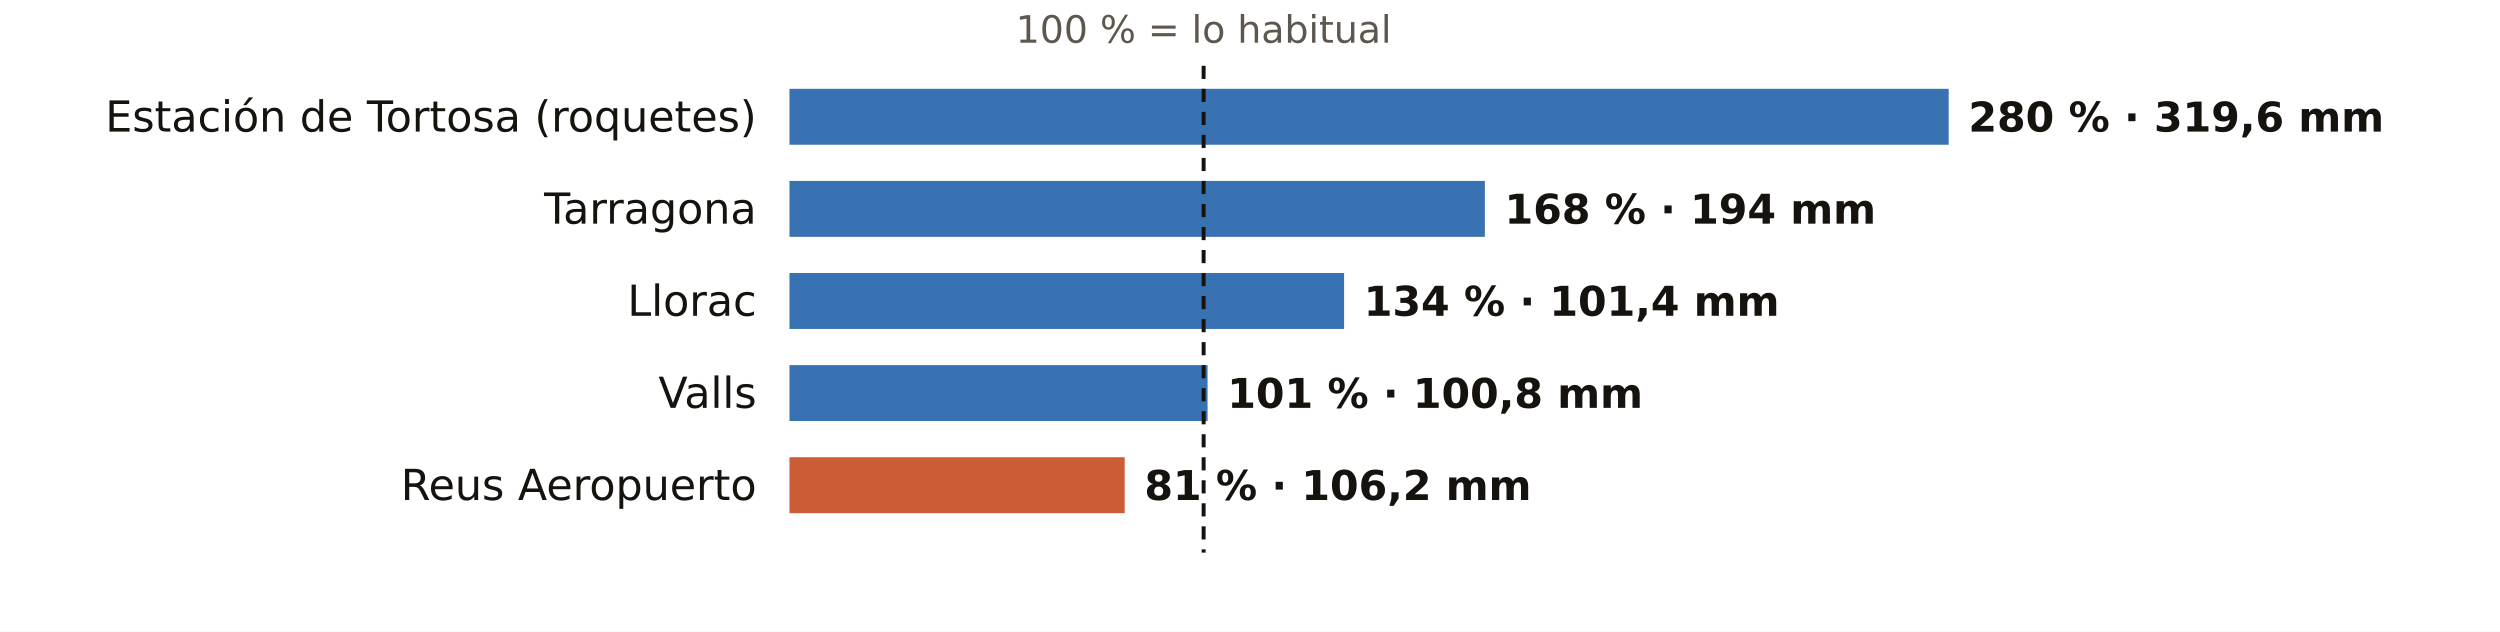
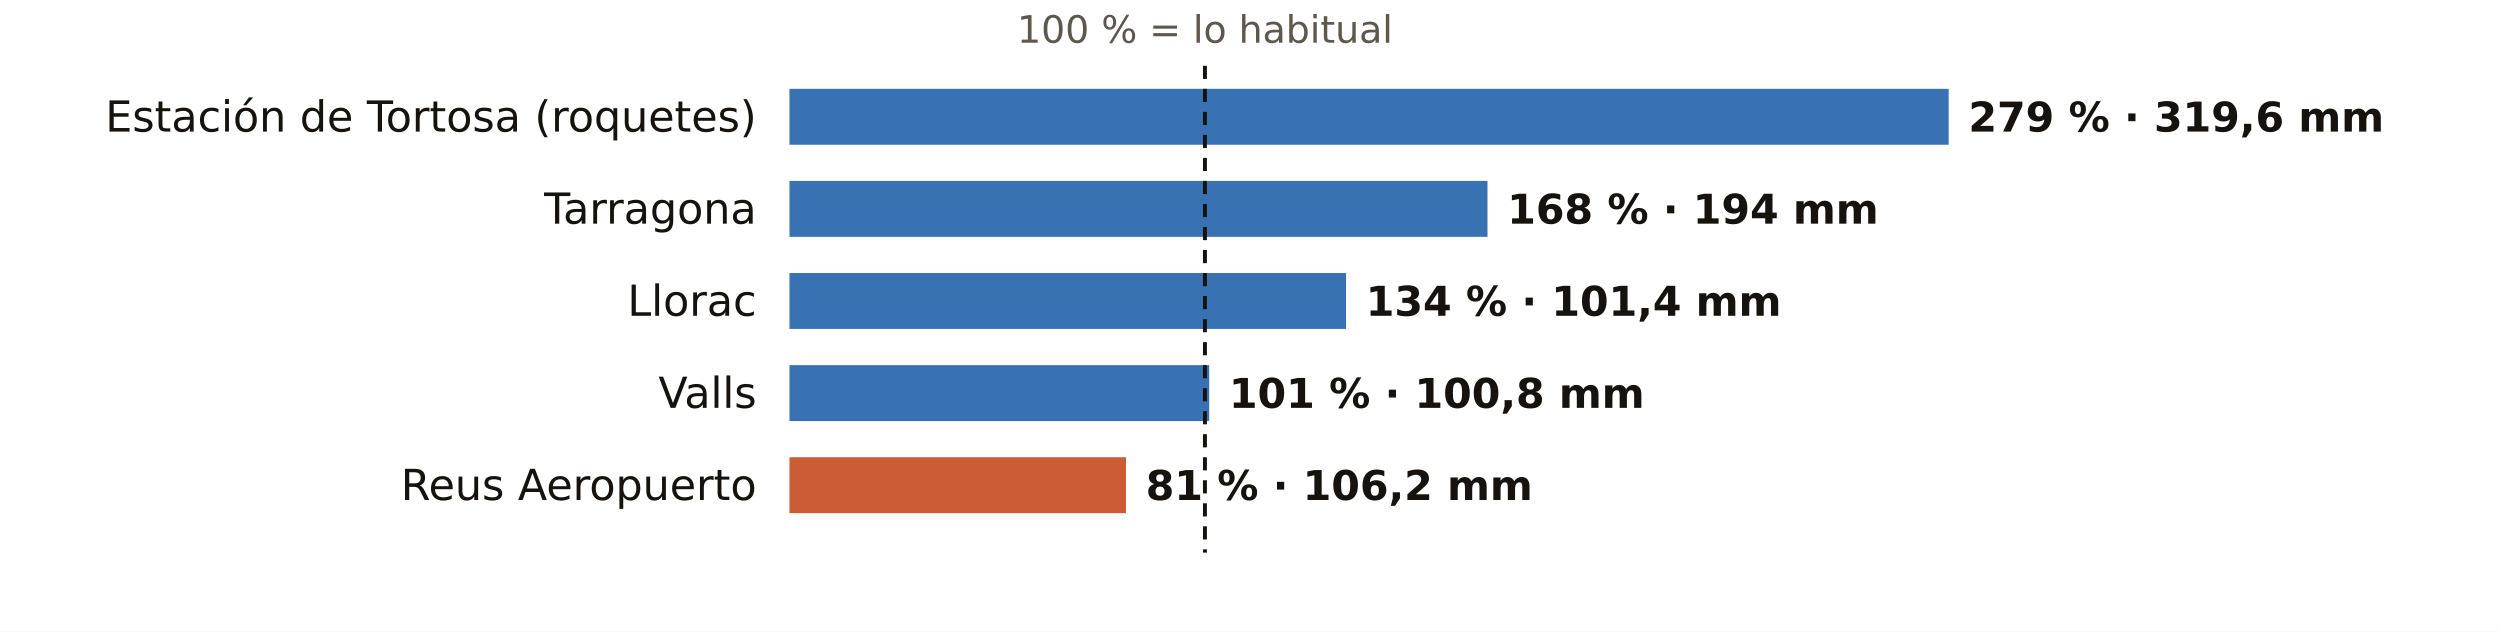
<svg xmlns="http://www.w3.org/2000/svg" viewBox="0 0 760 192" width="760" height="192" role="img" aria-label="El otoño en los pluviómetros de AEMET de Tarragona: % de lo habitual">
  <rect width="760" height="192" fill="#FFFFFF" />
-   <text x="365.9" y="13.0" font-size="11.5" fill="#5E574E" text-anchor="middle" font-weight="400" font-family="Public Sans, DejaVu Sans, Arial, sans-serif">100 % = lo habitual</text>
+   <text x="366.3" y="13.0" font-size="11.5" fill="#5E574E" text-anchor="middle" font-weight="400" font-family="Public Sans, DejaVu Sans, Arial, sans-serif">100 % = lo habitual</text>
  <text x="230.0" y="40.0" font-size="13" fill="#16130F" text-anchor="end" font-weight="500" font-family="Public Sans, DejaVu Sans, Arial, sans-serif">Estación de Tortosa (roquetes)</text>
  <rect x="240" y="27" width="352.4" height="17" fill="#1F5FA8" opacity="0.88" />
-   <text x="598.4" y="40.0" font-size="12.5" fill="#16130F" text-anchor="start" font-weight="600" font-family="Public Sans, DejaVu Sans, Arial, sans-serif">280 % · 319,6 mm</text>
+   <text x="598.4" y="40.0" font-size="12.5" fill="#16130F" text-anchor="start" font-weight="600" font-family="Public Sans, DejaVu Sans, Arial, sans-serif">279 % · 319,6 mm</text>
  <text x="230.0" y="68.0" font-size="13" fill="#16130F" text-anchor="end" font-weight="500" font-family="Public Sans, DejaVu Sans, Arial, sans-serif">Tarragona</text>
-   <rect x="240" y="55" width="211.4" height="17" fill="#1F5FA8" opacity="0.88" />
-   <text x="457.4" y="68.0" font-size="12.5" fill="#16130F" text-anchor="start" font-weight="600" font-family="Public Sans, DejaVu Sans, Arial, sans-serif">168 % · 194 mm</text>
+   <rect x="240" y="55" width="212.2" height="17" fill="#1F5FA8" opacity="0.88" />
+   <text x="458.2" y="68.0" font-size="12.5" fill="#16130F" text-anchor="start" font-weight="600" font-family="Public Sans, DejaVu Sans, Arial, sans-serif">168 % · 194 mm</text>
  <text x="230.0" y="96.0" font-size="13" fill="#16130F" text-anchor="end" font-weight="500" font-family="Public Sans, DejaVu Sans, Arial, sans-serif">Llorac</text>
-   <rect x="240" y="83" width="168.6" height="17" fill="#1F5FA8" opacity="0.88" />
-   <text x="414.6" y="96.0" font-size="12.5" fill="#16130F" text-anchor="start" font-weight="600" font-family="Public Sans, DejaVu Sans, Arial, sans-serif">134 % · 101,4 mm</text>
+   <rect x="240" y="83" width="169.2" height="17" fill="#1F5FA8" opacity="0.88" />
+   <text x="415.2" y="96.0" font-size="12.5" fill="#16130F" text-anchor="start" font-weight="600" font-family="Public Sans, DejaVu Sans, Arial, sans-serif">134 % · 101,4 mm</text>
  <text x="230.0" y="124.0" font-size="13" fill="#16130F" text-anchor="end" font-weight="500" font-family="Public Sans, DejaVu Sans, Arial, sans-serif">Valls</text>
-   <rect x="240" y="111" width="127.1" height="17" fill="#1F5FA8" opacity="0.88" />
-   <text x="373.1" y="124.0" font-size="12.5" fill="#16130F" text-anchor="start" font-weight="600" font-family="Public Sans, DejaVu Sans, Arial, sans-serif">101 % · 100,8 mm</text>
+   <rect x="240" y="111" width="127.6" height="17" fill="#1F5FA8" opacity="0.88" />
+   <text x="373.6" y="124.0" font-size="12.5" fill="#16130F" text-anchor="start" font-weight="600" font-family="Public Sans, DejaVu Sans, Arial, sans-serif">101 % · 100,8 mm</text>
  <text x="230.0" y="152.0" font-size="13" fill="#16130F" text-anchor="end" font-weight="500" font-family="Public Sans, DejaVu Sans, Arial, sans-serif">Reus Aeropuerto</text>
-   <rect x="240" y="139" width="101.9" height="17" fill="#C4461A" opacity="0.88" />
-   <text x="347.9" y="152.0" font-size="12.5" fill="#16130F" text-anchor="start" font-weight="600" font-family="Public Sans, DejaVu Sans, Arial, sans-serif">81 % · 106,2 mm</text>
-   <line x1="365.9" x2="365.9" y1="20" y2="168" stroke="#16130F" stroke-width="1.2" stroke-dasharray="4 3" />
+   <rect x="240" y="139" width="102.3" height="17" fill="#C4461A" opacity="0.88" />
+   <text x="348.3" y="152.0" font-size="12.5" fill="#16130F" text-anchor="start" font-weight="600" font-family="Public Sans, DejaVu Sans, Arial, sans-serif">81 % · 106,2 mm</text>
+   <line x1="366.3" x2="366.3" y1="20" y2="168" stroke="#16130F" stroke-width="1.2" stroke-dasharray="4 3" />
</svg>
